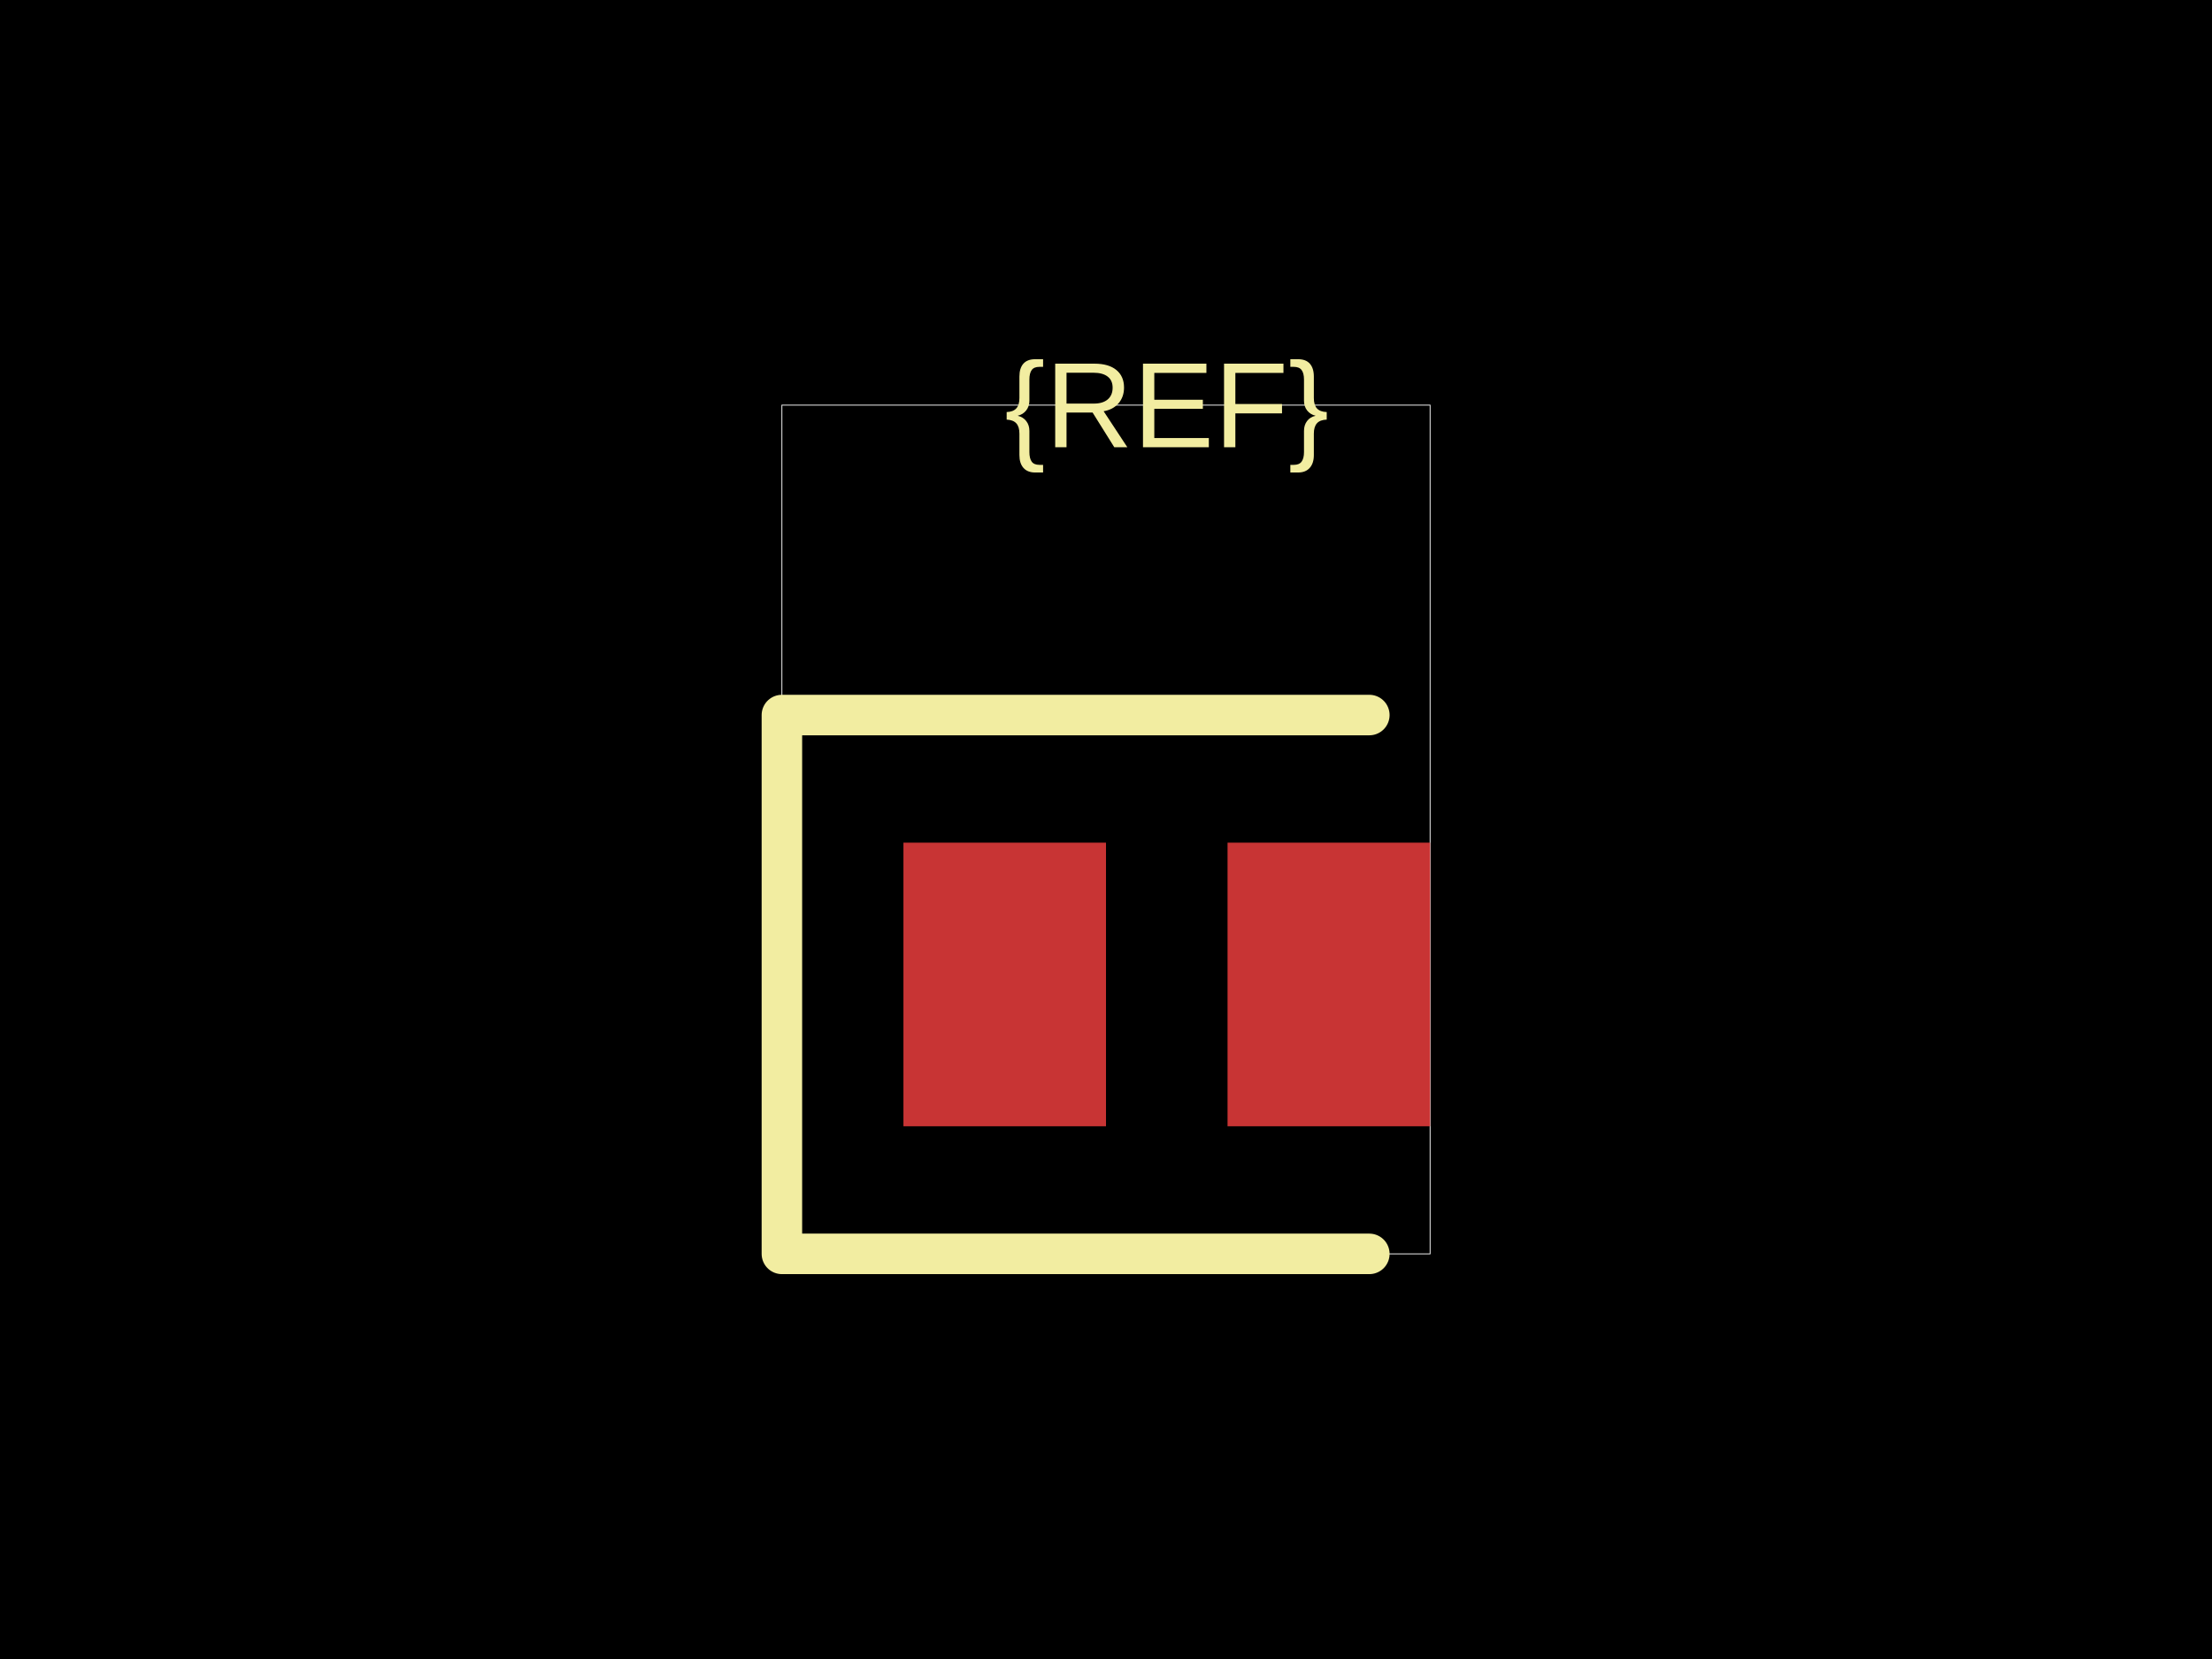
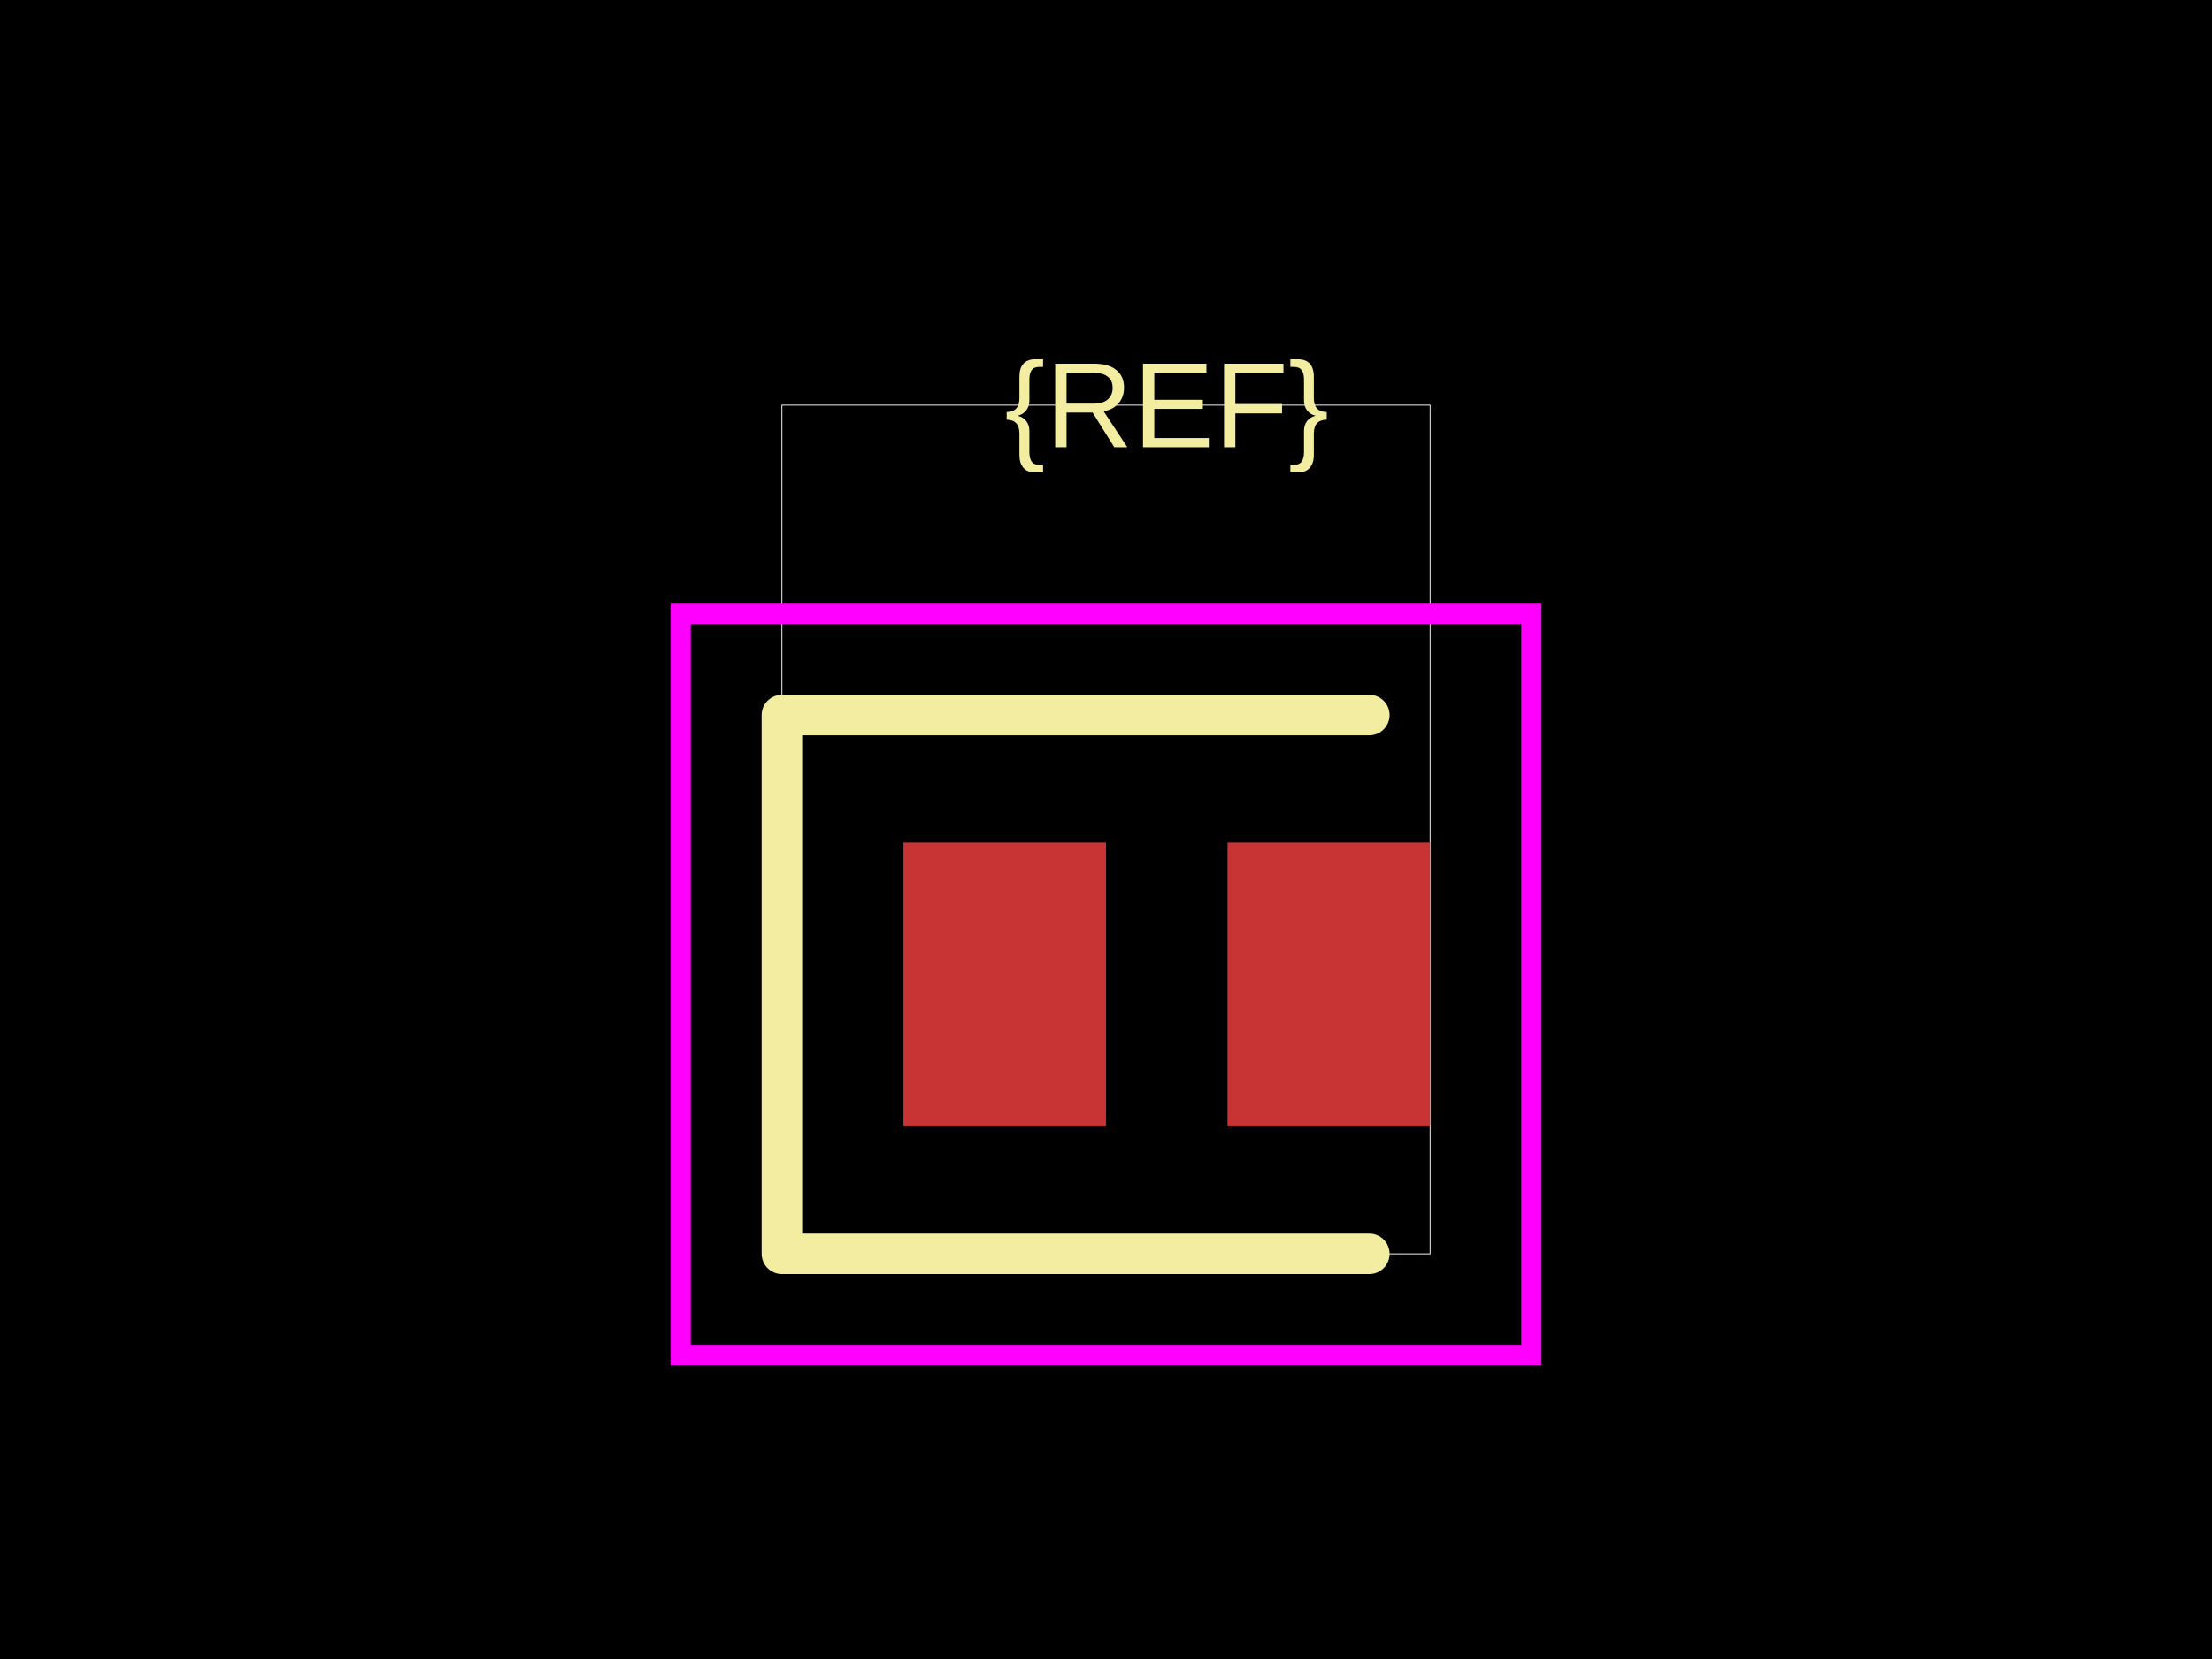
<svg xmlns="http://www.w3.org/2000/svg" width="800" height="600">
  <style />
  <rect class="boundary" x="0" y="0" fill="#000" width="800" height="600" data-type="pcb_background" data-pcb-layer="global" />
  <rect class="pcb-boundary" fill="none" stroke="#fff" stroke-width="0.3" x="282.784" y="146.52" width="234.432" height="306.96" data-type="pcb_boundary" data-pcb-layer="global" />
  <rect class="pcb-pad" fill="rgb(200, 52, 52)" x="326.74" y="304.762" width="73.26" height="102.564" data-type="pcb_smtpad" data-pcb-layer="top" />
  <rect class="pcb-pad" fill="rgb(200, 52, 52)" x="443.956" y="304.762" width="73.26" height="102.564" data-type="pcb_smtpad" data-pcb-layer="top" />
  <path class="pcb-silkscreen pcb-silkscreen-top" d="M 495.238 258.608 L 282.784 258.608 L 282.784 453.48 L 495.238 453.48" fill="none" stroke="#f2eda1" stroke-width="14.652" stroke-linecap="round" stroke-linejoin="round" data-pcb-component-id="" data-pcb-silkscreen-path-id="" data-type="pcb_silkscreen_path" data-pcb-layer="top" />
  <text x="0" y="0" dx="0" dy="0" fill="#f2eda1" font-family="Arial, sans-serif" font-size="43.956" text-anchor="middle" dominant-baseline="central" transform="matrix(1,0,0,1,421.978,146.5201)" class="pcb-silkscreen-text pcb-silkscreen-top" data-pcb-silkscreen-text-id="pcb_component_1" stroke="none" data-type="pcb_silkscreen_text" data-pcb-layer="top">{REF}</text>
+   <rect x="246.154" y="221.978" width="307.692" height="268.132" class="pcb-courtyard-rect pcb-courtyard-top" data-pcb-courtyard-rect-id="" data-type="pcb_courtyard_rect" data-pcb-layer="top" fill="none" stroke="#FF00FF" stroke-width="7.326" />
</svg>
